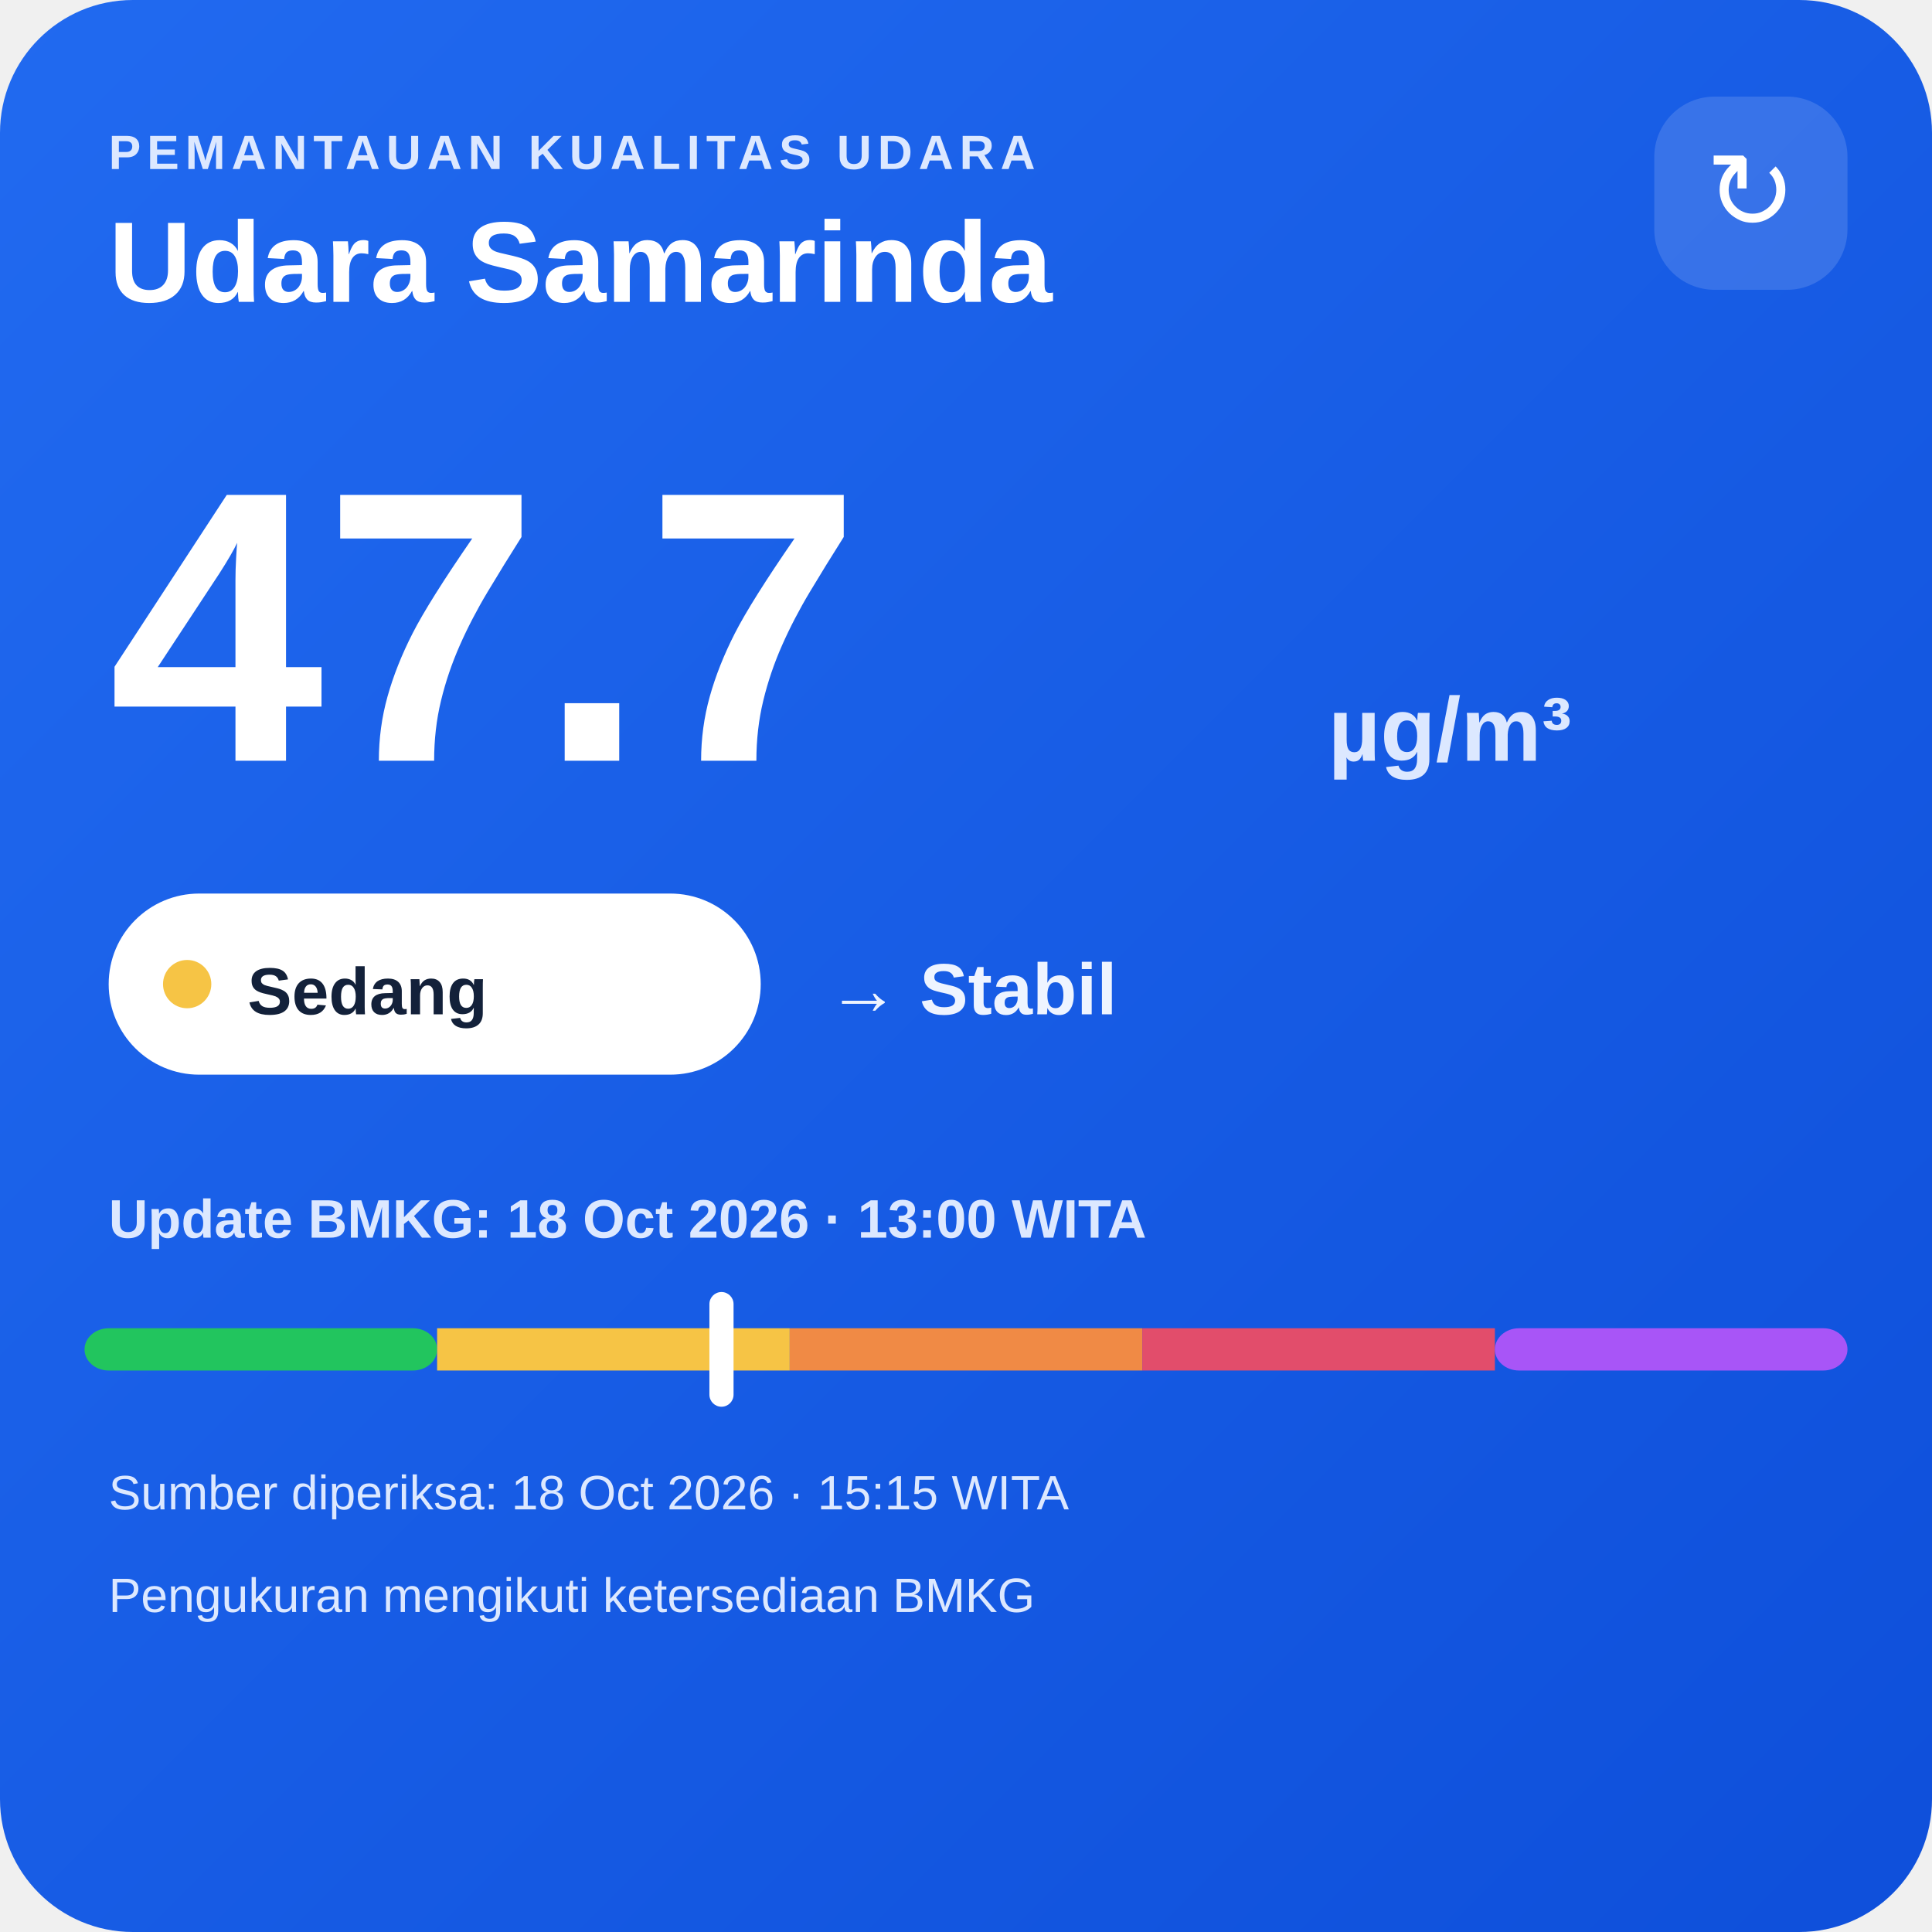
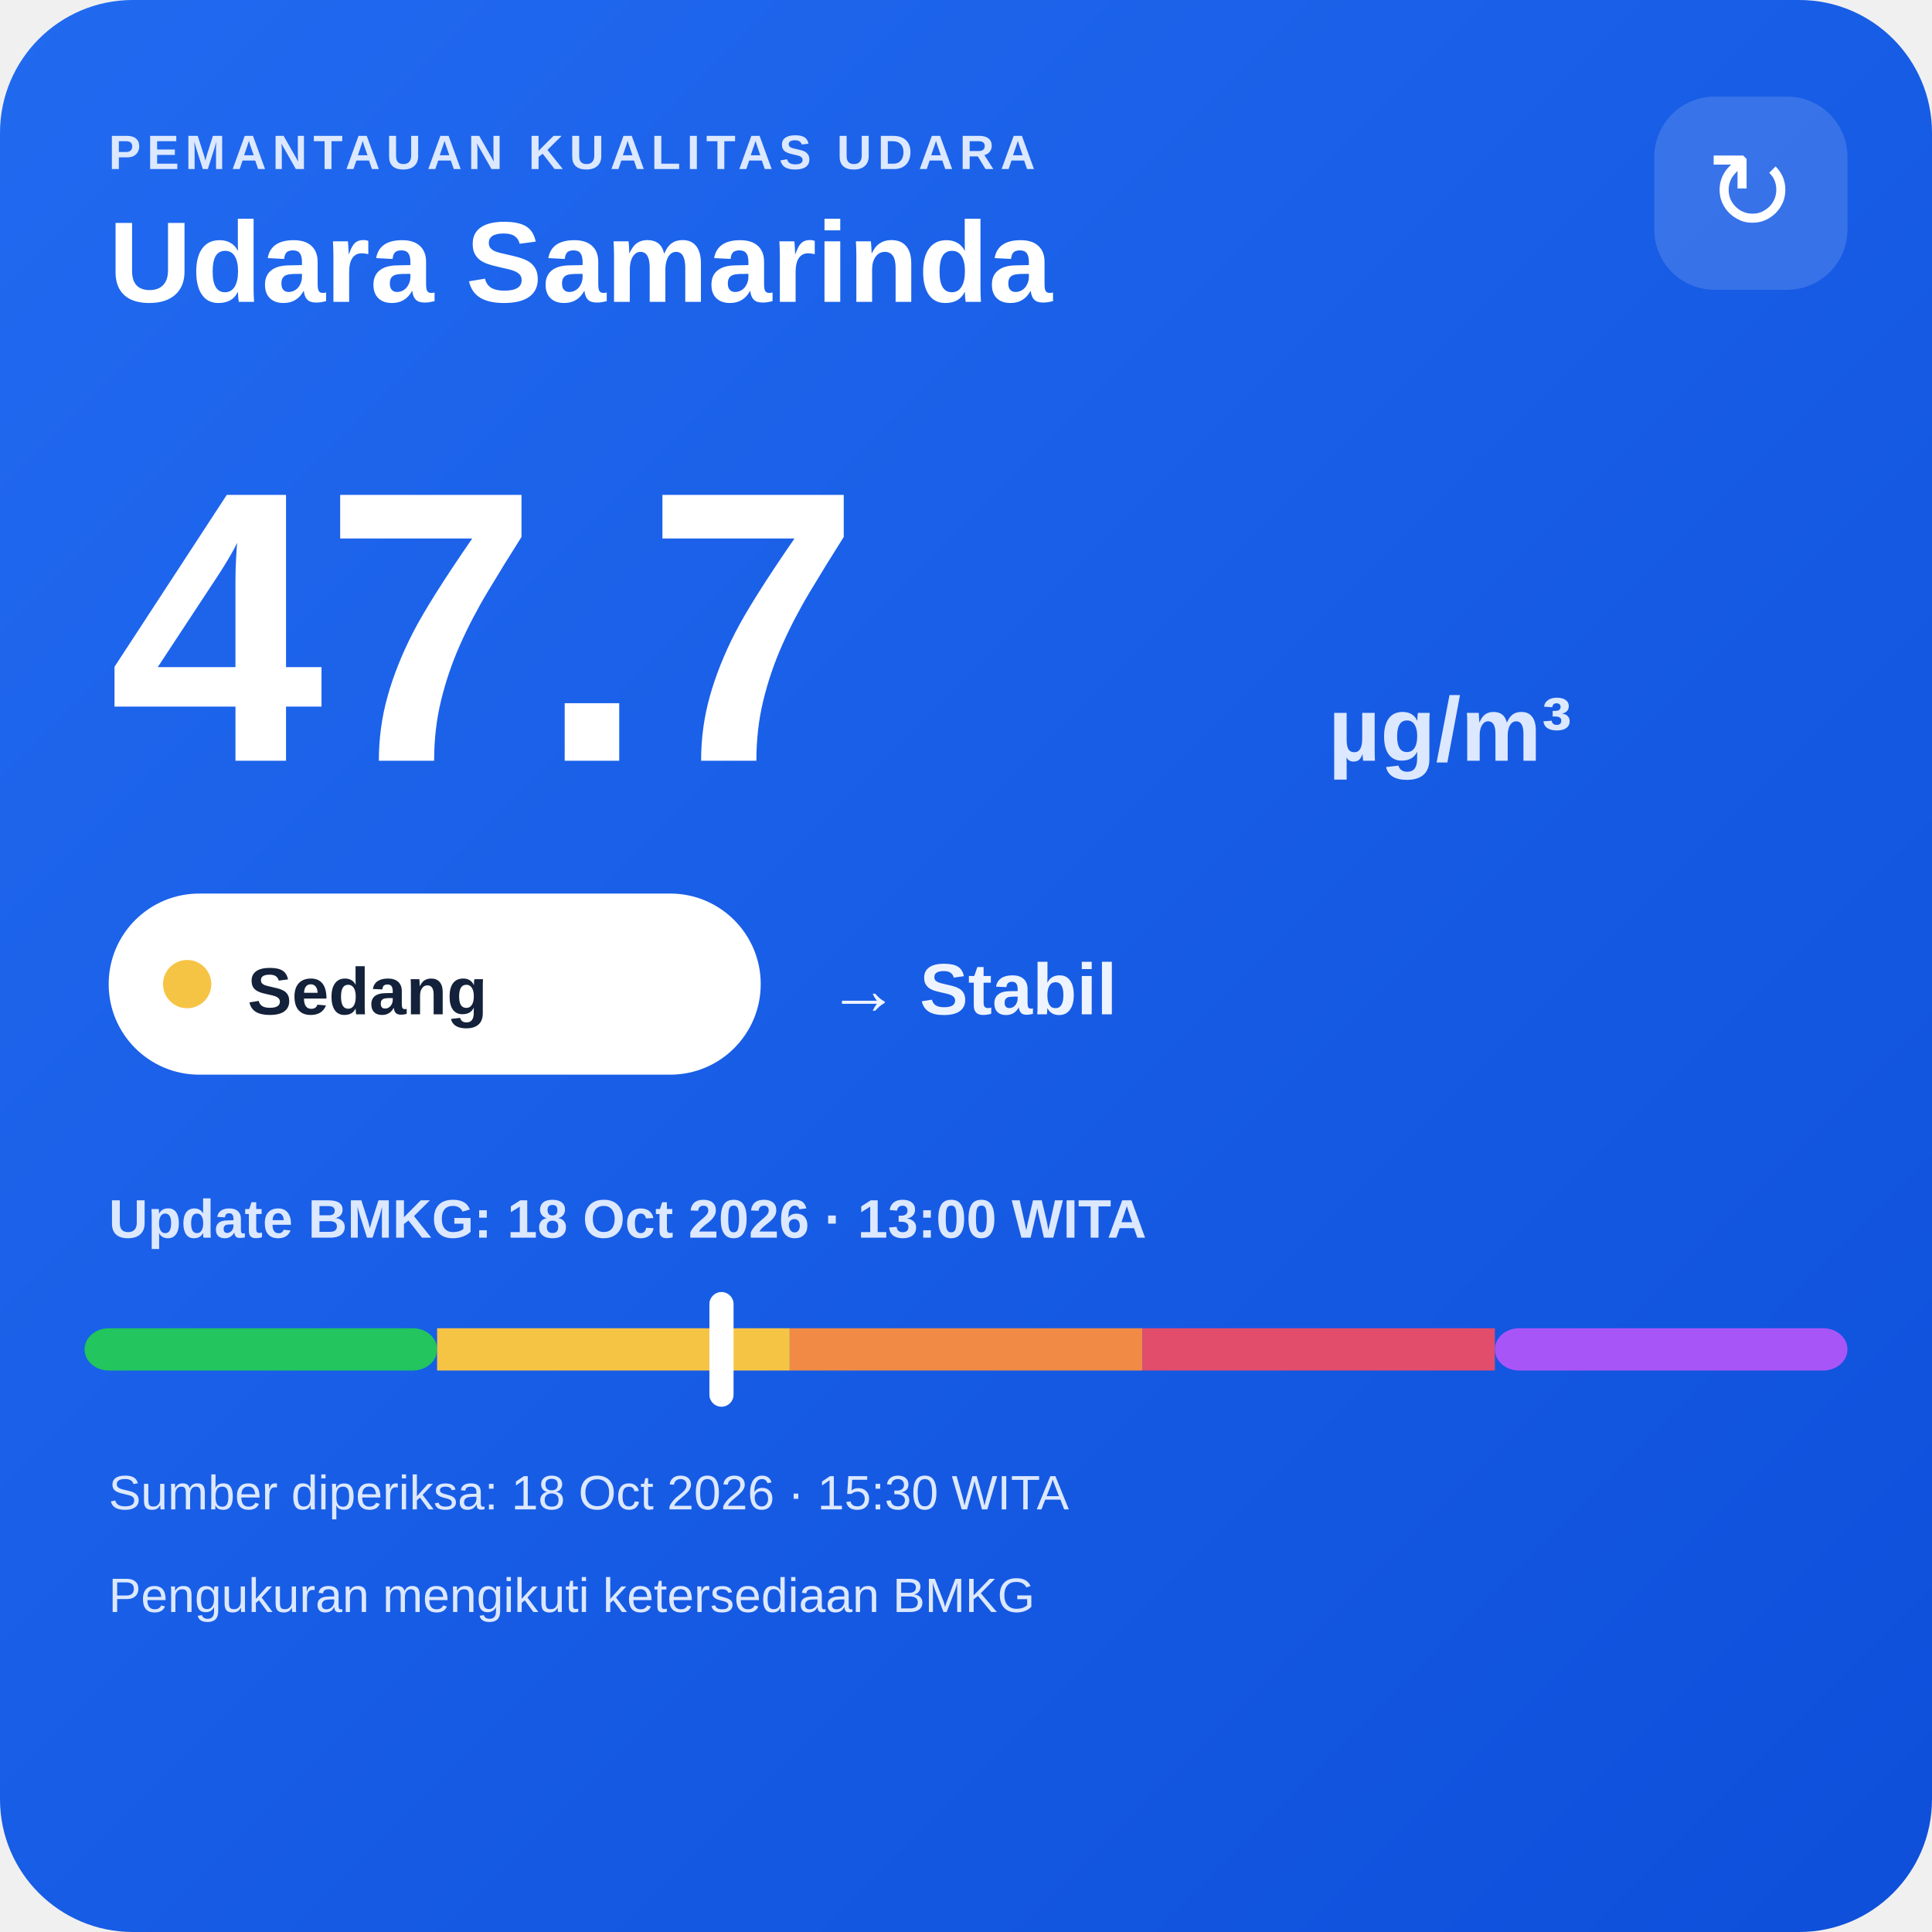
<svg xmlns="http://www.w3.org/2000/svg" width="320" height="320" viewBox="0 0 320 320">
  <defs>
    <linearGradient id="bg" x1="0" y1="0" x2="1" y2="1">
      <stop offset="0" stop-color="#216af0" />
      <stop offset="1" stop-color="#0e4fda" />
    </linearGradient>
  </defs>
  <rect width="320" height="320" rx="22" fill="url(#bg)" />
  <text x="18" y="28" fill="#dce8ff" font-family="Arial,sans-serif" font-size="8" font-weight="700" letter-spacing="1">PEMANTAUAN KUALITAS UDARA</text>
  <text x="18" y="50" fill="#ffffff" font-family="Arial,sans-serif" font-size="19" font-weight="700">Udara Samarinda</text>
  <rect x="274" y="16" width="32" height="32" rx="10" fill="#ffffff" fill-opacity=".14" />
  <text x="290" y="38" text-anchor="middle" fill="#ffffff" font-family="Arial,sans-serif" font-size="18">↻</text>
  <text x="18" y="126" fill="#ffffff" font-family="Arial,sans-serif" font-size="64" font-weight="800">47.7</text>
  <text x="220" y="126" fill="#dce8ff" font-family="Arial,sans-serif" font-size="15" font-weight="700">µg/m³</text>
  <rect x="18" y="148" width="108" height="30" rx="15" fill="#ffffff" />
  <circle cx="31" cy="163" r="4" fill="#f6c445" />
  <text x="41" y="168" fill="#13213a" font-family="Arial,sans-serif" font-size="11" font-weight="700">Sedang</text>
  <text x="137" y="168" fill="#eef4ff" font-family="Arial,sans-serif" font-size="12" font-weight="700">→ Stabil</text>
  <text x="18" y="205" fill="#dce8ff" font-family="Arial,sans-serif" font-size="9" font-weight="700">Update BMKG: 18 Oct 2026 · 13:00 WITA</text>
  <rect x="14" y="220" width="58.4" height="7" rx="4" fill="#22c55e" />
  <rect x="72.4" y="220" width="58.4" height="7" fill="#f6c445" />
  <rect x="130.8" y="220" width="58.4" height="7" fill="#f08a45" />
  <rect x="189.2" y="220" width="58.4" height="7" fill="#e24d6b" />
  <rect x="247.6" y="220" width="58.4" height="7" rx="4" fill="#a855f7" />
  <rect x="117.5" y="214" width="4" height="19" rx="2" fill="#ffffff" />
-   <text x="18" y="250" fill="#dce8ff" font-family="Arial,sans-serif" font-size="8">Sumber diperiksa: 18 Oct 2026 · 15:15 WITA</text>
+   <text x="18" y="250" fill="#dce8ff" font-family="Arial,sans-serif" font-size="8">Sumber diperiksa: 18 Oct 2026 · 15:30 WITA</text>
  <text x="18" y="267" fill="#dce8ff" font-family="Arial,sans-serif" font-size="8">Pengukuran mengikuti ketersediaan BMKG</text>
</svg>
